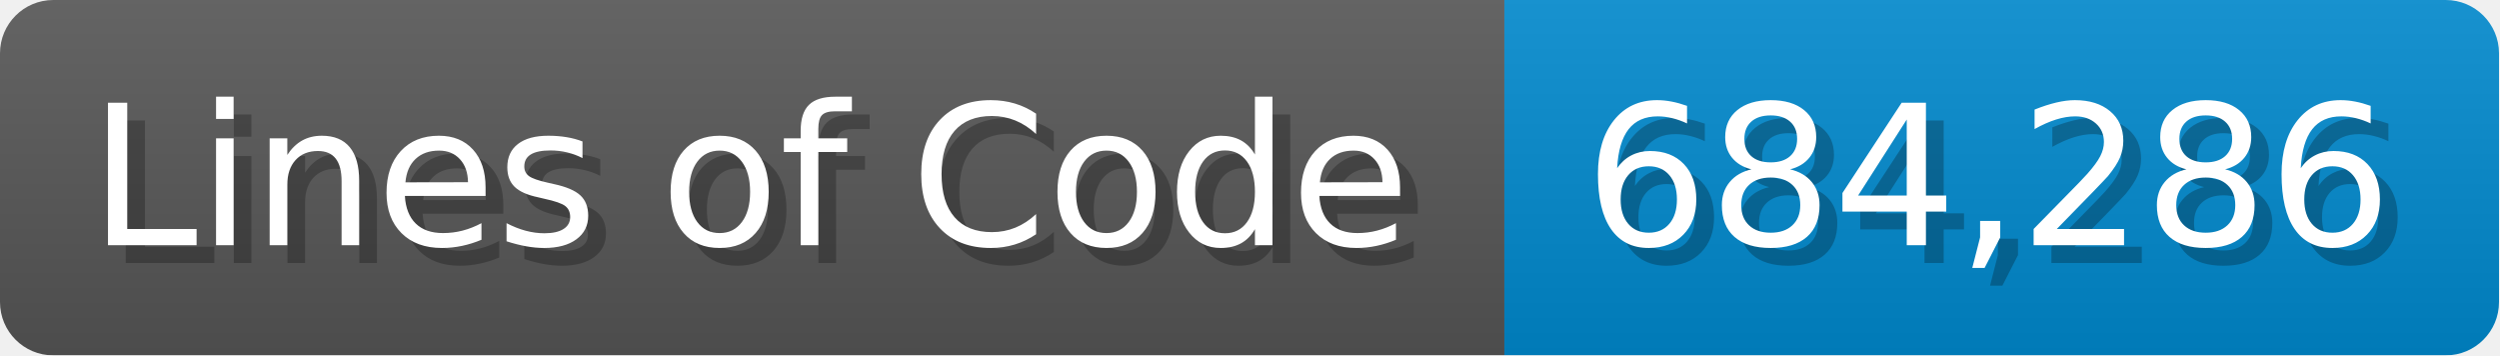
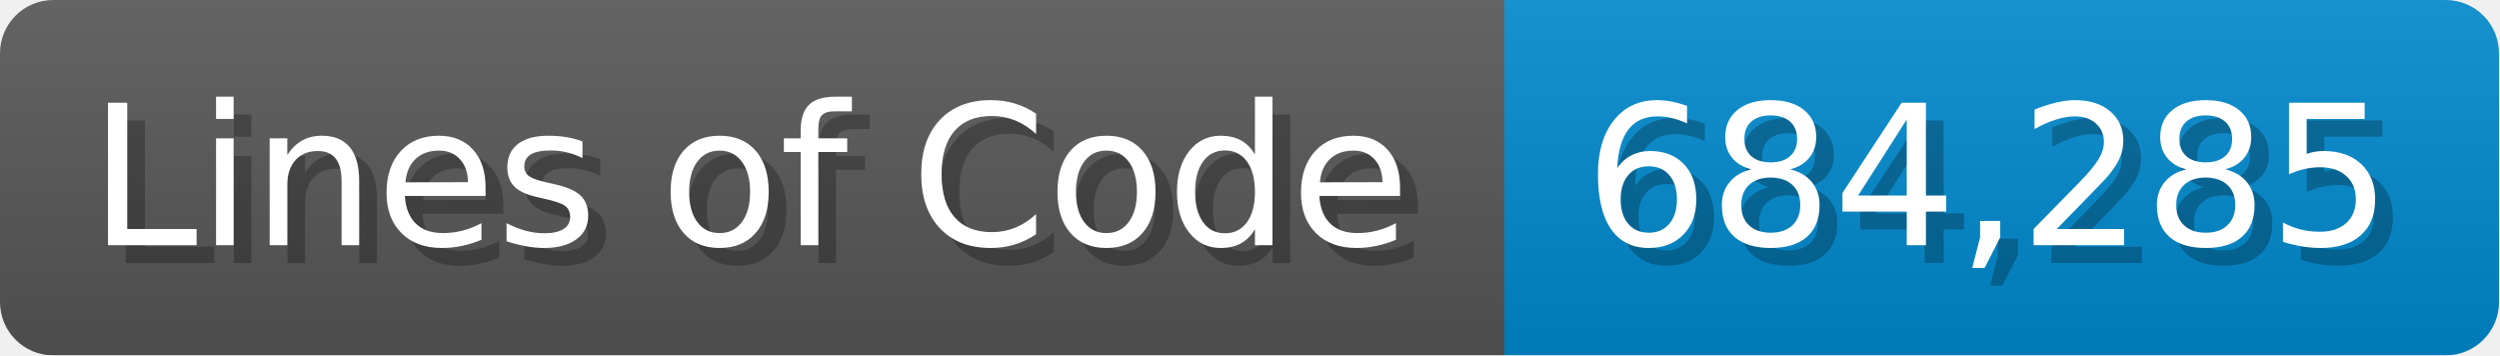
<svg xmlns="http://www.w3.org/2000/svg" width="140.7" height="20" viewBox="0 0 1407 200">
  <linearGradient id="a" x2="0" y2="100%">
    <stop offset="0" stop-opacity=".1" stop-color="#EEE" />
    <stop offset="1" stop-opacity=".1" />
  </linearGradient>
  <mask id="m">
    <rect width="1407" height="200" rx="30" fill="#FFF" />
  </mask>
  <g mask="url(#m)">
    <rect width="847" height="200" fill="#555" />
    <rect width="560" height="200" fill="#08C" x="847" />
    <rect width="1407" height="200" fill="url(#a)" />
  </g>
  <g fill="#fff" text-anchor="start" font-family="Verdana,DejaVu Sans,sans-serif" font-size="110">
    <text x="60" y="148" textLength="747" fill="#000" opacity="0.25">Lines of Code</text>
    <text x="50" y="138" textLength="747">Lines of Code</text>
-     <text x="902" y="148" textLength="460" fill="#000" opacity="0.25">684,286</text>
-     <text x="892" y="138" textLength="460">684,286</text>
+     <text x="902" y="148" textLength="460" fill="#000" opacity="0.25">684,285</text>
+     <text x="892" y="138" textLength="460">684,285</text>
  </g>
</svg>
